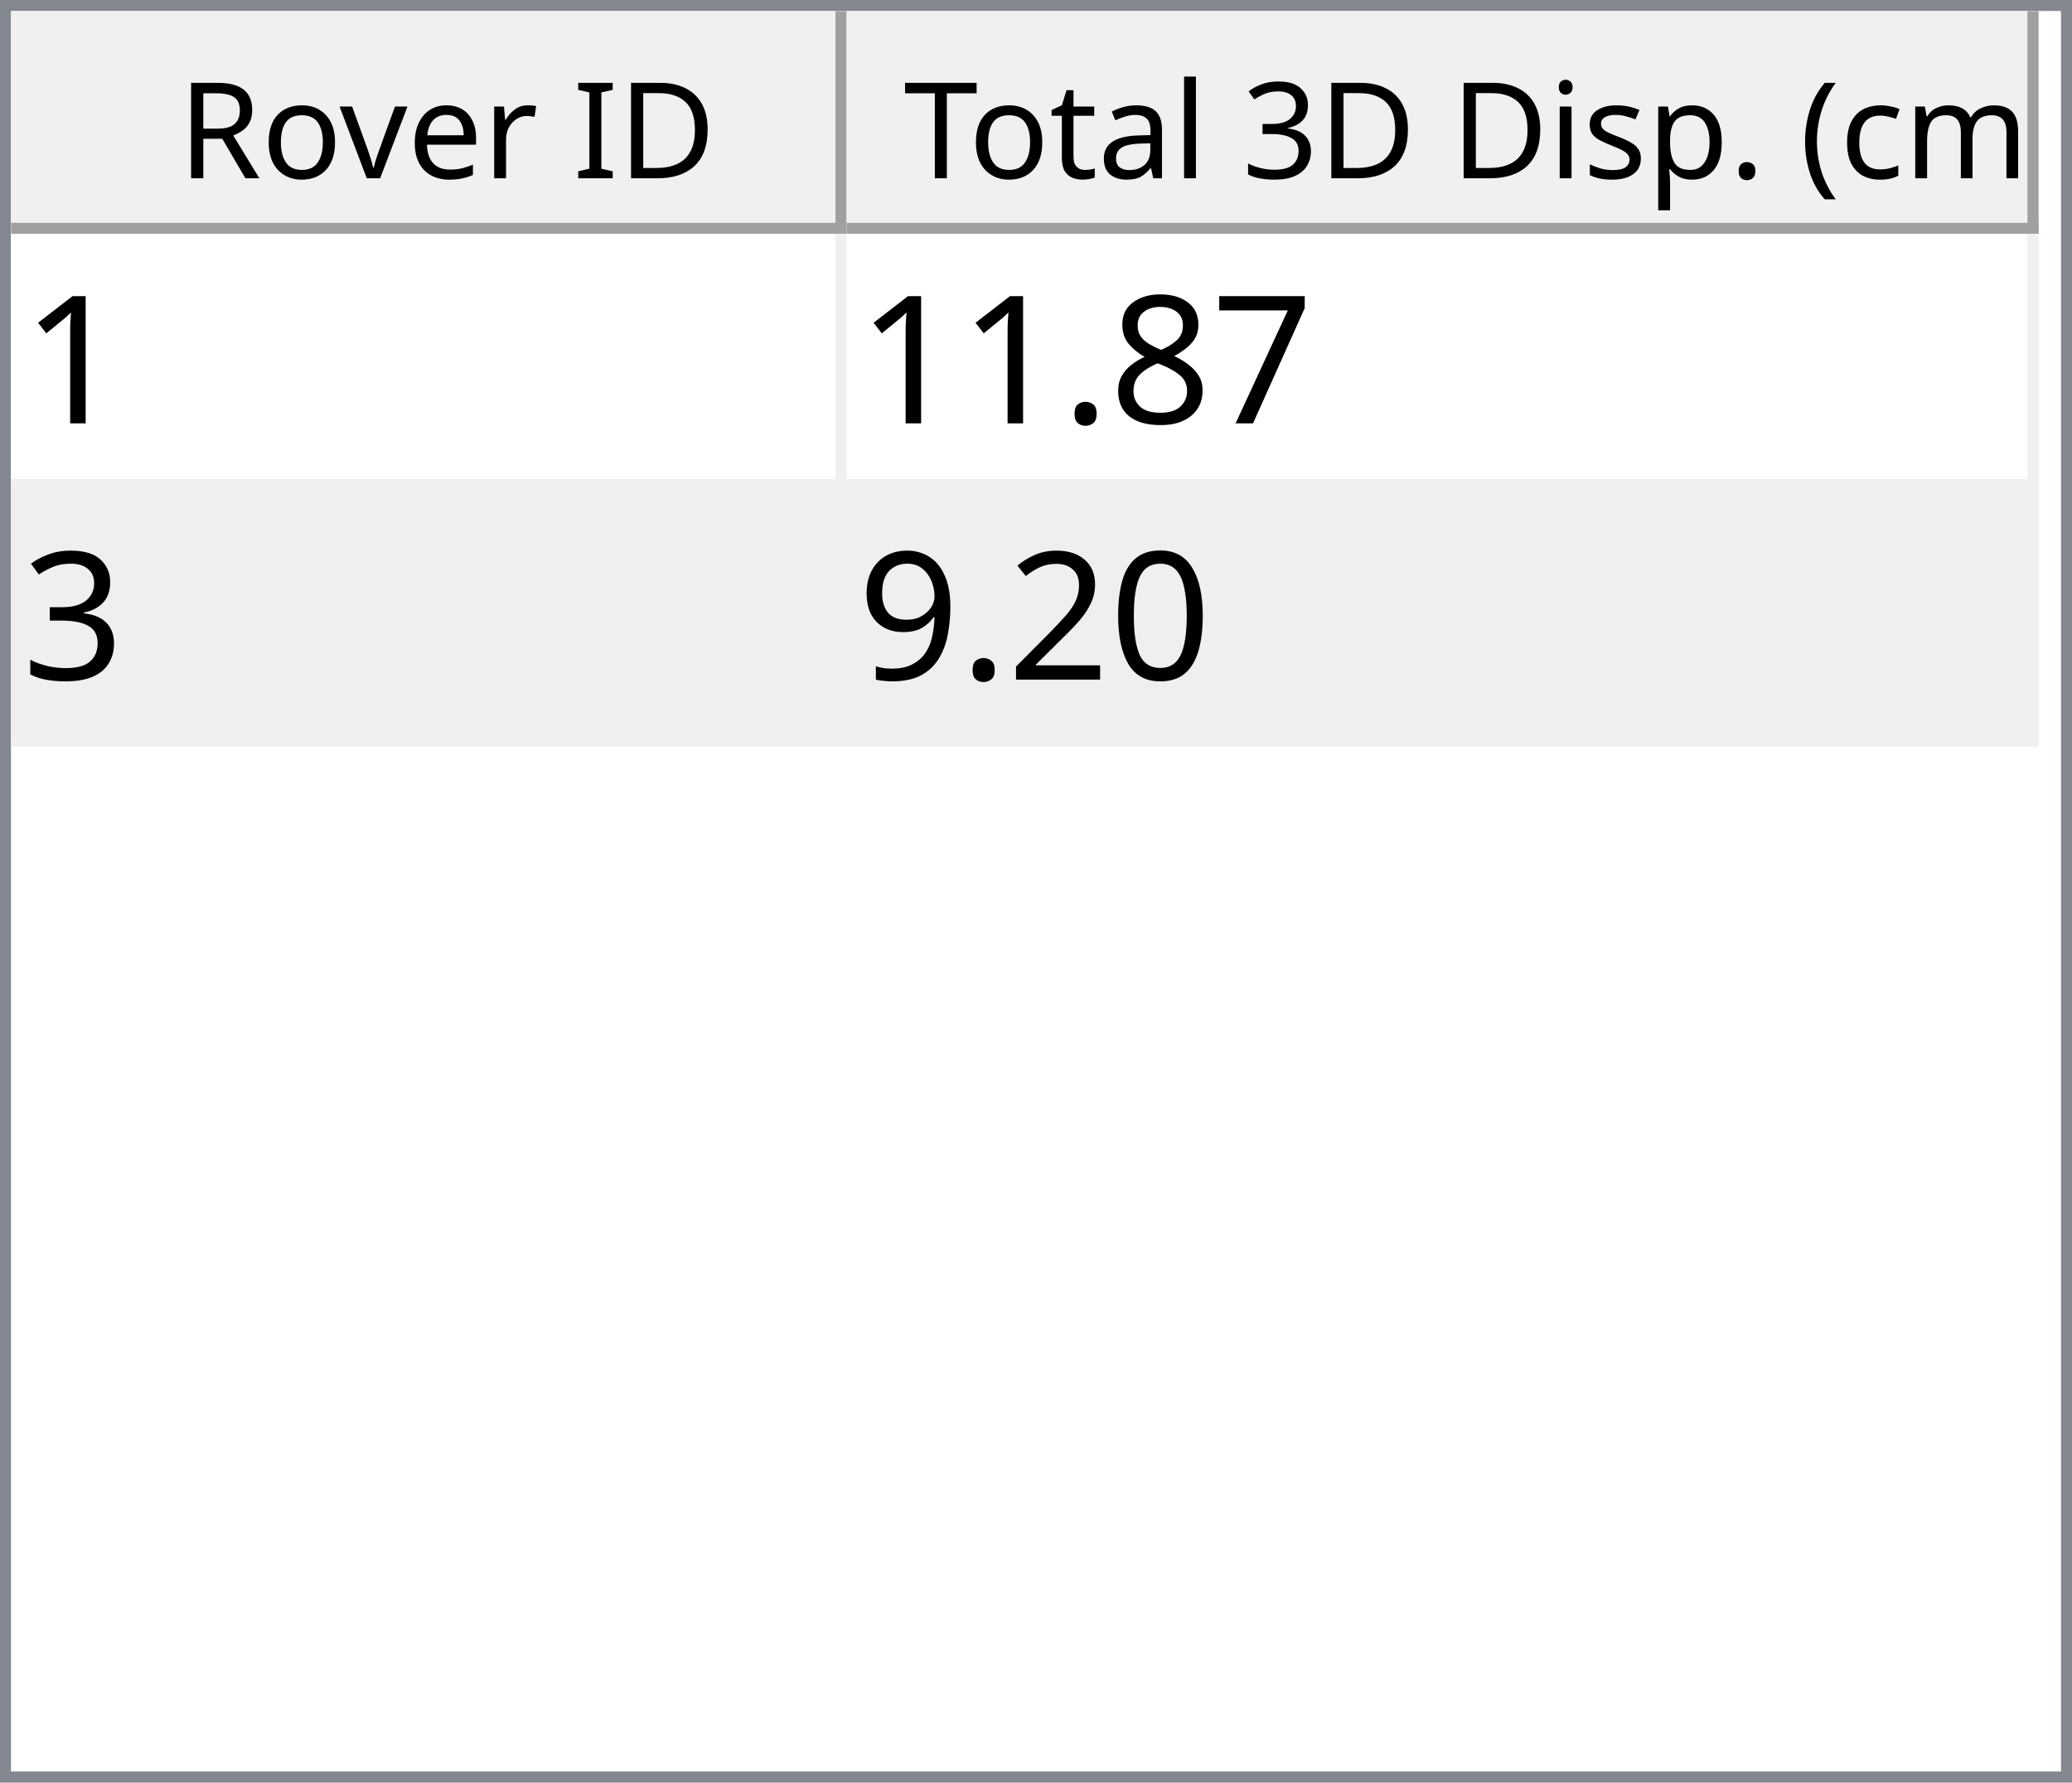
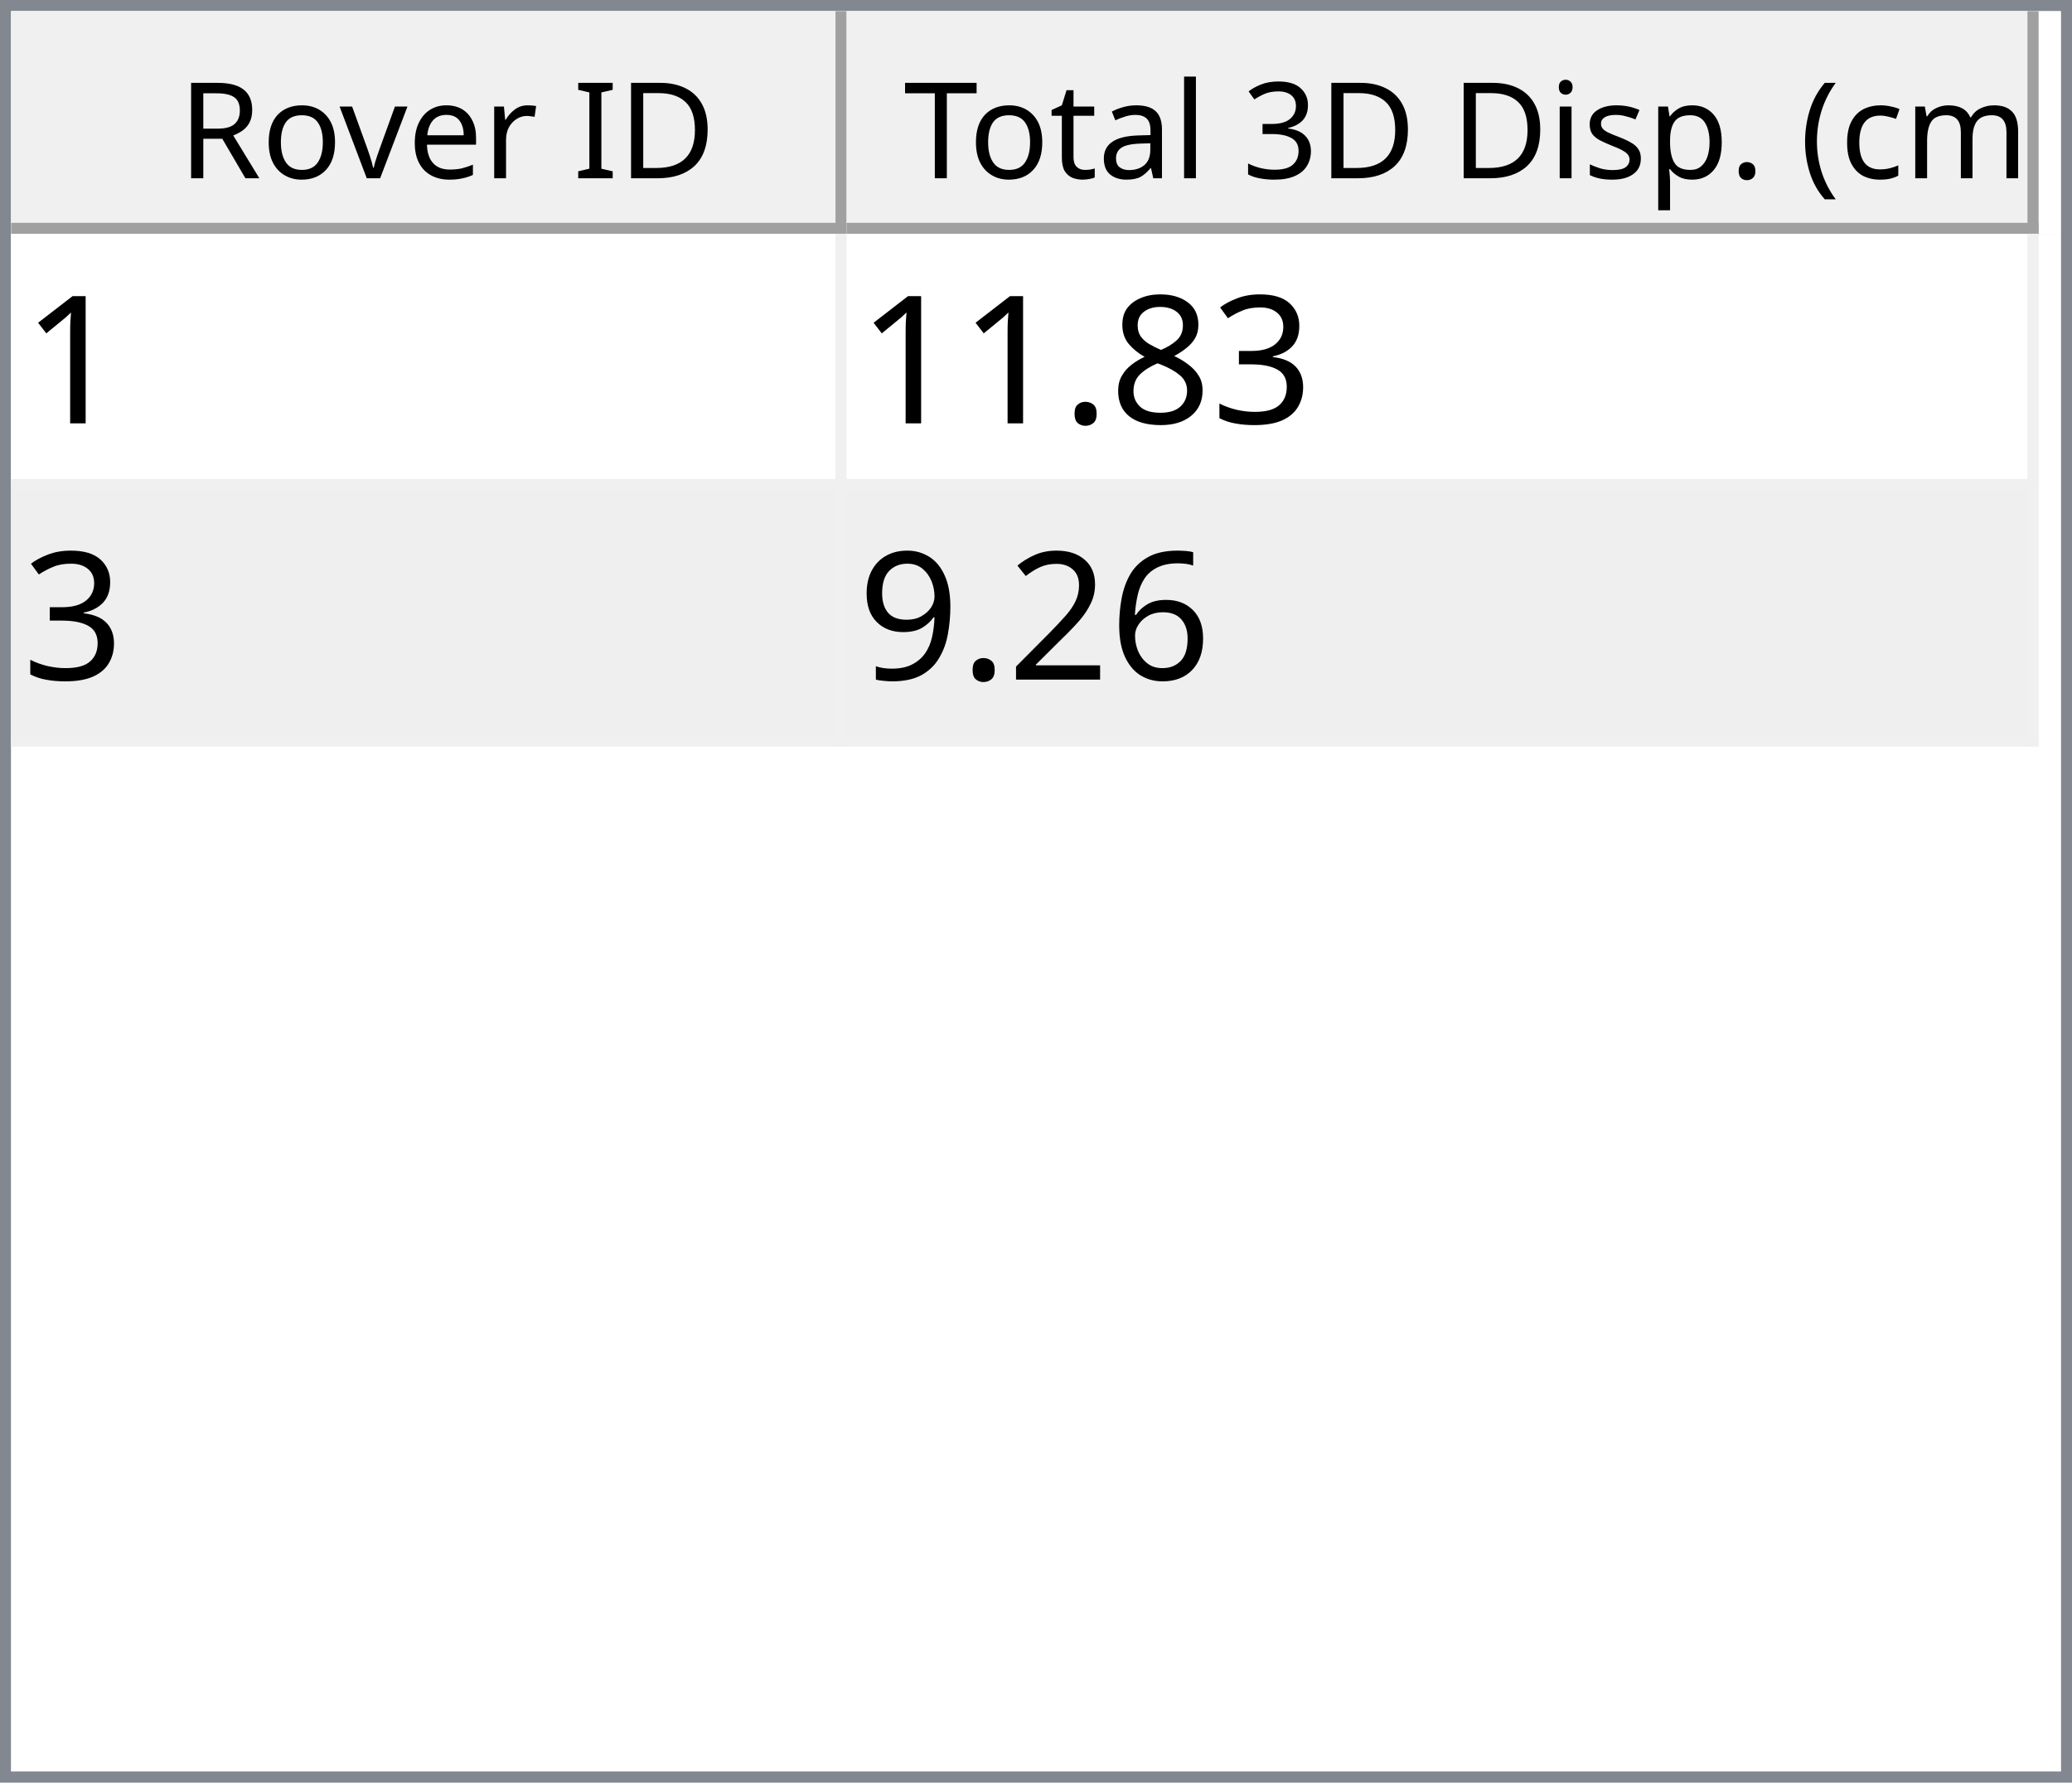
<svg xmlns="http://www.w3.org/2000/svg" style="fill-opacity:1; color-rendering:auto; color-interpolation:auto; text-rendering:auto; stroke:black; stroke-linecap:square; stroke-miterlimit:10; shape-rendering:auto; stroke-opacity:1; fill:black; stroke-dasharray:none; font-weight:normal; stroke-width:1; font-family:'Dialog'; font-style:normal; stroke-linejoin:miter; font-size:12px; stroke-dashoffset:0; image-rendering:auto;" width="186" height="160">
  <defs id="genericDefs" />
  <g>
    <defs id="defs1">
      <clipPath clipPathUnits="userSpaceOnUse" id="clipPath1">
        <path d="M0 0 L186 0 L186 160 L0 160 L0 0 Z" />
      </clipPath>
      <clipPath clipPathUnits="userSpaceOnUse" id="clipPath2">
        <path d="M0 0 L0 160 L186 160 L186 0 Z" />
      </clipPath>
      <clipPath clipPathUnits="userSpaceOnUse" id="clipPath3">
        <path d="M0 0 L0 20 L184 20 L184 0 Z" />
      </clipPath>
      <clipPath clipPathUnits="userSpaceOnUse" id="clipPath4">
        <path d="M0 0 L0 20 L75 20 L75 0 Z" />
      </clipPath>
      <clipPath clipPathUnits="userSpaceOnUse" id="clipPath5">
        <path d="M1 1 L1 19 L74 19 L74 1 Z" />
      </clipPath>
      <clipPath clipPathUnits="userSpaceOnUse" id="clipPath6">
        <path d="M0 0 L0 18 L73 18 L73 0 Z" />
      </clipPath>
      <clipPath clipPathUnits="userSpaceOnUse" id="clipPath7">
        <path d="M-0.5 -0.5 L-0.5 19.5 L74.5 19.5 L74.5 -0.5 Z" />
      </clipPath>
      <clipPath clipPathUnits="userSpaceOnUse" id="clipPath8">
        <path d="M0 0 L0 20 L107 20 L107 0 Z" />
      </clipPath>
      <clipPath clipPathUnits="userSpaceOnUse" id="clipPath9">
        <path d="M1 1 L1 19 L106 19 L106 1 Z" />
      </clipPath>
      <clipPath clipPathUnits="userSpaceOnUse" id="clipPath10">
        <path d="M0 0 L0 18 L105 18 L105 0 Z" />
      </clipPath>
      <clipPath clipPathUnits="userSpaceOnUse" id="clipPath11">
        <path d="M-0.5 -0.5 L-0.5 19.5 L106.5 19.5 L106.5 -0.5 Z" />
      </clipPath>
      <clipPath clipPathUnits="userSpaceOnUse" id="clipPath12">
        <path d="M0 0 L0 138 L184 138 L184 0 Z" />
      </clipPath>
      <clipPath clipPathUnits="userSpaceOnUse" id="clipPath13">
        <path d="M0 0 L0 46 L182 46 L182 0 Z" />
      </clipPath>
      <clipPath clipPathUnits="userSpaceOnUse" id="clipPath14">
        <path d="M-0.5 -0.5 L-0.5 45.5 L181.5 45.5 L181.5 -0.5 Z" />
      </clipPath>
      <clipPath clipPathUnits="userSpaceOnUse" id="clipPath15">
        <path d="M0 0 L0 22 L74 22 L74 0 Z" />
      </clipPath>
      <clipPath clipPathUnits="userSpaceOnUse" id="clipPath16">
        <path d="M0 0 L0 22 L106 22 L106 0 Z" />
      </clipPath>
      <font horiz-adv-x="64.551" id="font1">
        <font-face ascent="107.91" descent="25.098" units-per-em="100" style="font-style:normal; font-family:Segoe UI; font-weight:normal;" />
        <missing-glyph horiz-adv-x="64.551" d="M8.109 0 L8.109 68.266 L56.453 68.266 L56.453 0 L8.109 0 ZM15.328 7.234 L49.219 7.234 L49.219 61.031 L15.328 61.031 L15.328 7.234 Z" />
        <glyph unicode="D" horiz-adv-x="70.117" d="M9.188 0 L9.188 70.016 L28.516 70.016 Q65.531 70.016 65.531 35.891 Q65.531 19.672 55.25 9.836 Q44.969 0 27.734 0 L9.188 0 ZM17.391 62.594 L17.391 7.422 L27.828 7.422 Q41.609 7.422 49.273 14.797 Q56.938 22.172 56.938 35.688 Q56.938 62.594 28.328 62.594 L17.391 62.594 Z" />
        <glyph unicode="I" horiz-adv-x="26.611" d="M17.391 0 L9.188 0 L9.188 70.016 L17.391 70.016 L17.391 0 Z" />
        <glyph unicode=" " horiz-adv-x="27.393" d="" />
        <glyph unicode="r" horiz-adv-x="34.766" d="M34.188 41.891 Q32.078 43.5 28.125 43.5 Q23 43.5 19.555 38.672 Q16.109 33.844 16.109 25.484 L16.109 0 L8.109 0 L8.109 50 L16.109 50 L16.109 39.703 L16.312 39.703 Q18.016 44.969 21.531 47.922 Q25.047 50.875 29.391 50.875 Q32.516 50.875 34.188 50.203 L34.188 41.891 Z" />
        <glyph unicode="e" horiz-adv-x="52.295" d="M48.297 23 L12.984 23 Q13.188 14.656 17.484 10.109 Q21.781 5.562 29.297 5.562 Q37.75 5.562 44.828 11.141 L44.828 3.609 Q38.234 -1.172 27.391 -1.172 Q16.797 -1.172 10.742 5.641 Q4.688 12.453 4.688 24.812 Q4.688 36.469 11.305 43.82 Q17.922 51.172 27.734 51.172 Q37.547 51.172 42.922 44.828 Q48.297 38.484 48.297 27.203 L48.297 23 ZM40.094 29.781 Q40.047 36.719 36.75 40.578 Q33.453 44.438 27.594 44.438 Q21.922 44.438 17.969 40.383 Q14.016 36.328 13.094 29.781 L40.094 29.781 Z" />
        <glyph unicode="v" horiz-adv-x="47.9" d="M47.406 50 L27.484 0 L19.625 0 L0.688 50 L9.469 50 L22.172 13.672 Q23.578 9.672 23.922 6.688 L24.125 6.688 Q24.609 10.453 25.688 13.484 L38.969 50 L47.406 50 Z" />
        <glyph unicode="o" horiz-adv-x="58.594" d="M29 -1.172 Q17.922 -1.172 11.305 5.836 Q4.688 12.844 4.688 24.422 Q4.688 37.016 11.57 44.094 Q18.453 51.172 30.172 51.172 Q41.359 51.172 47.633 44.289 Q53.906 37.406 53.906 25.203 Q53.906 13.234 47.141 6.031 Q40.375 -1.172 29 -1.172 ZM29.594 44.438 Q21.875 44.438 17.383 39.188 Q12.891 33.938 12.891 24.703 Q12.891 15.828 17.43 10.695 Q21.969 5.562 29.594 5.562 Q37.359 5.562 41.531 10.594 Q45.703 15.625 45.703 24.906 Q45.703 34.281 41.531 39.359 Q37.359 44.438 29.594 44.438 Z" />
        <glyph unicode="R" horiz-adv-x="59.814" d="M59.375 0 L49.609 0 L37.891 19.625 Q36.281 22.359 34.766 24.289 Q33.25 26.219 31.664 27.438 Q30.078 28.656 28.25 29.219 Q26.422 29.781 24.125 29.781 L17.391 29.781 L17.391 0 L9.188 0 L9.188 70.016 L30.078 70.016 Q34.672 70.016 38.555 68.867 Q42.438 67.719 45.289 65.375 Q48.141 63.031 49.758 59.547 Q51.375 56.062 51.375 51.375 Q51.375 47.703 50.273 44.656 Q49.172 41.609 47.148 39.211 Q45.125 36.812 42.266 35.133 Q39.406 33.453 35.844 32.516 L35.844 32.328 Q37.594 31.547 38.891 30.547 Q40.188 29.547 41.359 28.18 Q42.531 26.812 43.68 25.078 Q44.828 23.344 46.234 21.047 L59.375 0 ZM17.391 62.594 L17.391 37.203 L28.516 37.203 Q31.594 37.203 34.203 38.133 Q36.812 39.062 38.719 40.797 Q40.625 42.531 41.703 45.047 Q42.781 47.562 42.781 50.688 Q42.781 56.297 39.141 59.445 Q35.5 62.594 28.609 62.594 L17.391 62.594 Z" />
        <glyph unicode=")" horiz-adv-x="30.176" d="M8.297 -15.922 L1.172 -15.922 Q16.406 2.344 16.406 26.812 Q16.406 51.469 1.078 70.016 L8.297 70.016 Q23.531 52.156 23.531 26.703 Q23.531 1.375 8.297 -15.922 Z" />
        <glyph unicode="m" horiz-adv-x="86.133" d="M79.109 0 L71.094 0 L71.094 28.719 Q71.094 37.016 68.531 40.727 Q65.969 44.438 59.906 44.438 Q54.781 44.438 51.195 39.75 Q47.609 35.062 47.609 28.516 L47.609 0 L39.594 0 L39.594 29.688 Q39.594 44.438 28.219 44.438 Q22.953 44.438 19.531 40.016 Q16.109 35.594 16.109 28.516 L16.109 0 L8.109 0 L8.109 50 L16.109 50 L16.109 42.094 L16.312 42.094 Q21.625 51.172 31.844 51.172 Q36.969 51.172 40.773 48.312 Q44.578 45.453 46 40.828 Q51.562 51.172 62.594 51.172 Q79.109 51.172 79.109 30.812 L79.109 0 Z" />
        <glyph unicode="c" horiz-adv-x="46.191" d="M42.188 2.297 Q36.422 -1.172 28.516 -1.172 Q17.828 -1.172 11.258 5.789 Q4.688 12.75 4.688 23.828 Q4.688 36.188 11.766 43.68 Q18.844 51.172 30.672 51.172 Q37.25 51.172 42.281 48.734 L42.281 40.531 Q36.719 44.438 30.375 44.438 Q22.703 44.438 17.797 38.945 Q12.891 33.453 12.891 24.516 Q12.891 15.719 17.508 10.641 Q22.125 5.562 29.891 5.562 Q36.422 5.562 42.188 9.906 L42.188 2.297 Z" />
        <glyph unicode="(" horiz-adv-x="30.176" d="M29.109 -15.922 L21.969 -15.922 Q6.844 1.375 6.844 26.703 Q6.844 52.156 21.969 70.016 L29.203 70.016 Q13.875 51.469 13.875 26.812 Q13.875 2.344 29.109 -15.922 Z" />
        <glyph unicode="." horiz-adv-x="21.68" d="M10.891 -1.078 Q8.641 -1.078 7.055 0.539 Q5.469 2.156 5.469 4.391 Q5.469 6.641 7.055 8.273 Q8.641 9.906 10.891 9.906 Q13.188 9.906 14.797 8.273 Q16.406 6.641 16.406 4.391 Q16.406 2.156 14.797 0.539 Q13.188 -1.078 10.891 -1.078 Z" />
        <glyph unicode="p" horiz-adv-x="58.789" d="M16.312 7.234 L16.109 7.234 L16.109 -23 L8.109 -23 L8.109 50 L16.109 50 L16.109 41.219 L16.312 41.219 Q22.219 51.172 33.594 51.172 Q43.266 51.172 48.688 44.461 Q54.109 37.75 54.109 26.469 Q54.109 13.922 48 6.375 Q41.891 -1.172 31.297 -1.172 Q21.578 -1.172 16.312 7.234 ZM16.109 27.391 L16.109 20.406 Q16.109 14.203 20.141 9.883 Q24.172 5.562 30.375 5.562 Q37.641 5.562 41.773 11.133 Q45.906 16.703 45.906 26.609 Q45.906 34.969 42.047 39.703 Q38.188 44.438 31.594 44.438 Q24.609 44.438 20.359 39.578 Q16.109 34.719 16.109 27.391 Z" />
        <glyph unicode="s" horiz-adv-x="42.432" d="M5.078 1.812 L5.078 10.406 Q11.625 5.562 19.484 5.562 Q30.031 5.562 30.031 12.594 Q30.031 14.594 29.125 15.992 Q28.219 17.391 26.68 18.461 Q25.141 19.531 23.07 20.383 Q21 21.234 18.609 22.172 Q15.281 23.484 12.766 24.828 Q10.25 26.172 8.57 27.859 Q6.891 29.547 6.031 31.695 Q5.172 33.844 5.172 36.719 Q5.172 40.234 6.789 42.945 Q8.406 45.656 11.086 47.484 Q13.766 49.312 17.211 50.242 Q20.656 51.172 24.312 51.172 Q30.812 51.172 35.938 48.922 L35.938 40.828 Q30.422 44.438 23.25 44.438 Q21 44.438 19.195 43.922 Q17.391 43.406 16.094 42.477 Q14.797 41.547 14.086 40.258 Q13.375 38.969 13.375 37.406 Q13.375 35.453 14.086 34.133 Q14.797 32.812 16.164 31.789 Q17.531 30.766 19.484 29.938 Q21.438 29.109 23.922 28.125 Q27.25 26.859 29.883 25.516 Q32.516 24.172 34.375 22.484 Q36.234 20.797 37.234 18.602 Q38.234 16.406 38.234 13.375 Q38.234 9.672 36.602 6.938 Q34.969 4.203 32.234 2.398 Q29.5 0.594 25.93 -0.289 Q22.359 -1.172 18.453 -1.172 Q10.75 -1.172 5.078 1.812 Z" />
        <glyph unicode="i" horiz-adv-x="24.219" d="M12.203 62.703 Q10.062 62.703 8.547 64.164 Q7.031 65.625 7.031 67.875 Q7.031 70.125 8.547 71.609 Q10.062 73.094 12.203 73.094 Q14.406 73.094 15.945 71.609 Q17.484 70.125 17.484 67.875 Q17.484 65.719 15.945 64.211 Q14.406 62.703 12.203 62.703 ZM16.109 0 L8.109 0 L8.109 50 L16.109 50 L16.109 0 Z" />
        <glyph unicode="3" horiz-adv-x="53.906" d="M46.531 19.828 Q46.531 15.094 44.75 11.211 Q42.969 7.328 39.719 4.57 Q36.469 1.812 31.93 0.297 Q27.391 -1.219 21.922 -1.219 Q11.922 -1.219 6 2.594 L6 11.188 Q13.094 5.609 22.219 5.609 Q25.875 5.609 28.828 6.539 Q31.781 7.469 33.906 9.227 Q36.031 10.984 37.18 13.477 Q38.328 15.969 38.328 19.094 Q38.328 32.812 18.797 32.812 L12.984 32.812 L12.984 39.594 L18.5 39.594 Q35.797 39.594 35.797 52.484 Q35.797 64.406 22.609 64.406 Q15.188 64.406 8.688 59.422 L8.688 67.188 Q15.375 71.188 24.609 71.188 Q29 71.188 32.57 69.969 Q36.141 68.75 38.68 66.555 Q41.219 64.359 42.609 61.281 Q44 58.203 44 54.5 Q44 40.672 30.031 36.719 L30.031 36.531 Q33.594 36.141 36.625 34.797 Q39.656 33.453 41.852 31.305 Q44.047 29.156 45.289 26.25 Q46.531 23.344 46.531 19.828 Z" />
        <glyph unicode="l" horiz-adv-x="24.219" d="M16.109 0 L8.109 0 L8.109 74.031 L16.109 74.031 L16.109 0 Z" />
        <glyph unicode="a" horiz-adv-x="50.879" d="M43.891 0 L35.891 0 L35.891 7.812 L35.688 7.812 Q30.469 -1.172 20.312 -1.172 Q12.844 -1.172 8.617 2.781 Q4.391 6.734 4.391 13.281 Q4.391 27.297 20.906 29.594 L35.891 31.688 Q35.891 44.438 25.594 44.438 Q16.547 44.438 9.281 38.281 L9.281 46.484 Q16.656 51.172 26.266 51.172 Q43.891 51.172 43.891 32.516 L43.891 0 ZM35.891 25.297 L23.828 23.641 Q18.266 22.859 15.43 20.875 Q12.594 18.891 12.594 13.875 Q12.594 10.203 15.211 7.883 Q17.828 5.562 22.172 5.562 Q28.125 5.562 32.008 9.742 Q35.891 13.922 35.891 20.312 L35.891 25.297 Z" />
        <glyph unicode="t" horiz-adv-x="33.887" d="M31.297 0.484 Q28.469 -1.078 23.828 -1.078 Q10.688 -1.078 10.688 13.578 L10.688 43.172 L2.094 43.172 L2.094 50 L10.688 50 L10.688 62.203 L18.703 64.797 L18.703 50 L31.297 50 L31.297 43.172 L18.703 43.172 L18.703 14.984 Q18.703 9.969 20.414 7.82 Q22.125 5.672 26.078 5.672 Q29.109 5.672 31.297 7.328 L31.297 0.484 Z" />
        <glyph unicode="T" horiz-adv-x="52.393" d="M50.594 62.594 L30.375 62.594 L30.375 0 L22.172 0 L22.172 62.594 L2 62.594 L2 70.016 L50.594 70.016 L50.594 62.594 Z" />
      </font>
      <font horiz-adv-x="75.0" id="font2">
        <font-face ascent="100.537" descent="21.973" units-per-em="100" style="font-style:normal; font-family:sans-serif; font-weight:normal;" />
        <missing-glyph horiz-adv-x="75.0" d="M12.5 0 L12.5 62.5 L62.5 62.5 L62.5 0 L12.5 0 ZM14.062 1.562 L60.938 1.562 L60.938 60.938 L14.062 60.938 L14.062 1.562 Z" />
        <glyph unicode="1" horiz-adv-x="55.615" d="M37.25 0 L28.469 0 L28.469 56 Q25.297 52.984 20.141 49.953 Q14.984 46.922 10.891 45.406 L10.891 53.906 Q18.266 57.375 23.781 62.305 Q29.297 67.234 31.594 71.875 L37.25 71.875 L37.25 0 Z" />
-         <glyph unicode="7" horiz-adv-x="55.615" d="M4.734 62.203 L4.734 70.656 L51.078 70.656 L51.078 63.812 Q44.234 56.547 37.523 44.484 Q30.812 32.422 27.156 19.672 Q24.516 10.688 23.781 0 L14.75 0 Q14.891 8.453 18.062 20.414 Q21.234 32.375 27.172 43.484 Q33.109 54.594 39.797 62.203 L4.734 62.203 Z" />
+         <glyph unicode="3" horiz-adv-x="55.615" d="M4.203 18.891 L12.984 20.062 Q14.5 12.594 18.141 9.297 Q21.781 6 27 6 Q33.203 6 37.477 10.297 Q41.75 14.594 41.75 20.953 Q41.75 27 37.797 30.93 Q33.844 34.859 27.734 34.859 Q25.25 34.859 21.531 33.891 L22.516 41.609 Q23.391 41.5 23.922 41.5 Q29.547 41.5 34.039 44.43 Q38.531 47.359 38.531 53.469 Q38.531 58.297 35.258 61.477 Q31.984 64.656 26.812 64.656 Q21.688 64.656 18.266 61.43 Q14.844 58.203 13.875 51.766 L5.078 53.328 Q6.688 62.156 12.398 67.016 Q18.109 71.875 26.609 71.875 Q32.469 71.875 37.398 69.359 Q42.328 66.844 44.945 62.5 Q47.562 58.156 47.562 53.266 Q47.562 48.641 45.07 44.828 Q42.578 41.016 37.703 38.766 Q44.047 37.312 47.562 32.695 Q51.078 28.078 51.078 21.141 Q51.078 11.766 44.242 5.25 Q37.406 -1.266 26.953 -1.266 Q17.531 -1.266 11.305 4.352 Q5.078 9.969 4.203 18.891 Z" />
        <glyph unicode="8" horiz-adv-x="55.615" d="M17.672 38.812 Q12.203 40.828 9.57 44.539 Q6.938 48.25 6.938 53.422 Q6.938 61.234 12.555 66.555 Q18.172 71.875 27.484 71.875 Q36.859 71.875 42.578 66.43 Q48.297 60.984 48.297 53.172 Q48.297 48.188 45.68 44.508 Q43.062 40.828 37.75 38.812 Q44.344 36.672 47.781 31.883 Q51.219 27.094 51.219 20.453 Q51.219 11.281 44.727 5.031 Q38.234 -1.219 27.641 -1.219 Q17.047 -1.219 10.547 5.055 Q4.047 11.328 4.047 20.703 Q4.047 27.688 7.594 32.398 Q11.141 37.109 17.672 38.812 ZM15.922 53.719 Q15.922 48.641 19.195 45.414 Q22.469 42.188 27.688 42.188 Q32.766 42.188 36.016 45.383 Q39.266 48.578 39.266 53.219 Q39.266 58.062 35.914 61.359 Q32.562 64.656 27.594 64.656 Q22.562 64.656 19.242 61.43 Q15.922 58.203 15.922 53.719 ZM13.094 20.656 Q13.094 16.891 14.875 13.375 Q16.656 9.859 20.172 7.93 Q23.688 6 27.734 6 Q34.031 6 38.133 10.055 Q42.234 14.109 42.234 20.359 Q42.234 26.703 38.016 30.859 Q33.797 35.016 27.438 35.016 Q21.234 35.016 17.164 30.914 Q13.094 26.812 13.094 20.656 Z" />
        <glyph unicode="." horiz-adv-x="27.783" d="M9.078 0 L9.078 10.016 L19.094 10.016 L19.094 0 L9.078 0 Z" />
-         <glyph unicode="3" horiz-adv-x="55.615" d="M4.203 18.891 L12.984 20.062 Q14.5 12.594 18.141 9.297 Q21.781 6 27 6 Q33.203 6 37.477 10.297 Q41.75 14.594 41.75 20.953 Q41.75 27 37.797 30.93 Q33.844 34.859 27.734 34.859 Q25.25 34.859 21.531 33.891 L22.516 41.609 Q23.391 41.5 23.922 41.5 Q29.547 41.5 34.039 44.43 Q38.531 47.359 38.531 53.469 Q38.531 58.297 35.258 61.477 Q31.984 64.656 26.812 64.656 Q21.688 64.656 18.266 61.43 Q14.844 58.203 13.875 51.766 L5.078 53.328 Q6.688 62.156 12.398 67.016 Q18.109 71.875 26.609 71.875 Q32.469 71.875 37.398 69.359 Q42.328 66.844 44.945 62.5 Q47.562 58.156 47.562 53.266 Q47.562 48.641 45.07 44.828 Q42.578 41.016 37.703 38.766 Q44.047 37.312 47.562 32.695 Q51.078 28.078 51.078 21.141 Q51.078 11.766 44.242 5.25 Q37.406 -1.266 26.953 -1.266 Q17.531 -1.266 11.305 4.352 Q5.078 9.969 4.203 18.891 Z" />
-         <glyph unicode="0" horiz-adv-x="55.615" d="M4.156 35.297 Q4.156 48 6.766 55.742 Q9.375 63.484 14.523 67.68 Q19.672 71.875 27.484 71.875 Q33.25 71.875 37.594 69.555 Q41.938 67.234 44.773 62.867 Q47.609 58.5 49.219 52.227 Q50.828 45.953 50.828 35.297 Q50.828 22.703 48.242 14.969 Q45.656 7.234 40.508 3.008 Q35.359 -1.219 27.484 -1.219 Q17.141 -1.219 11.234 6.203 Q4.156 15.141 4.156 35.297 ZM13.188 35.297 Q13.188 17.672 17.312 11.836 Q21.438 6 27.484 6 Q33.547 6 37.672 11.859 Q41.797 17.719 41.797 35.297 Q41.797 52.984 37.672 58.789 Q33.547 64.594 27.391 64.594 Q21.344 64.594 17.719 59.469 Q13.188 52.938 13.188 35.297 Z" />
+         <glyph unicode="6" horiz-adv-x="55.615" d="M49.75 54.047 L41.016 53.375 Q39.844 58.547 37.703 60.891 Q34.125 64.656 28.906 64.656 Q24.703 64.656 21.531 62.312 Q17.391 59.281 14.992 53.469 Q12.594 47.656 12.5 36.922 Q15.672 41.75 20.266 44.094 Q24.859 46.438 29.891 46.438 Q38.672 46.438 44.852 39.969 Q51.031 33.5 51.031 23.25 Q51.031 16.5 48.125 10.719 Q45.219 4.938 40.141 1.859 Q35.062 -1.219 28.609 -1.219 Q17.625 -1.219 10.695 6.859 Q3.766 14.938 3.766 33.5 Q3.766 54.25 11.422 63.672 Q18.109 71.875 29.438 71.875 Q37.891 71.875 43.289 67.141 Q48.688 62.406 49.75 54.047 ZM13.875 23.188 Q13.875 18.656 15.797 14.508 Q17.719 10.359 21.188 8.18 Q24.656 6 28.469 6 Q34.031 6 38.039 10.492 Q42.047 14.984 42.047 22.703 Q42.047 30.125 38.086 34.398 Q34.125 38.672 28.125 38.672 Q22.172 38.672 18.023 34.398 Q13.875 30.125 13.875 23.188 Z" />
        <glyph unicode="2" horiz-adv-x="55.615" d="M50.344 8.453 L50.344 0 L3.031 0 Q2.938 3.172 4.047 6.109 Q5.859 10.938 9.836 15.625 Q13.812 20.312 21.344 26.469 Q33.016 36.031 37.117 41.625 Q41.219 47.219 41.219 52.203 Q41.219 57.422 37.477 61.008 Q33.734 64.594 27.734 64.594 Q21.391 64.594 17.578 60.789 Q13.766 56.984 13.719 50.25 L4.688 51.172 Q5.609 61.281 11.664 66.578 Q17.719 71.875 27.938 71.875 Q38.234 71.875 44.242 66.164 Q50.25 60.453 50.25 52 Q50.25 47.703 48.492 43.555 Q46.734 39.406 42.656 34.812 Q38.578 30.219 29.109 22.219 Q21.188 15.578 18.945 13.211 Q16.703 10.844 15.234 8.453 L50.344 8.453 Z" />
        <glyph unicode="9" horiz-adv-x="55.615" d="M5.469 16.547 L13.922 17.328 Q14.984 11.375 18.016 8.688 Q21.047 6 25.781 6 Q29.828 6 32.883 7.859 Q35.938 9.719 37.891 12.82 Q39.844 15.922 41.164 21.195 Q42.484 26.469 42.484 31.938 Q42.484 32.516 42.438 33.688 Q39.797 29.5 35.234 26.883 Q30.672 24.266 25.344 24.266 Q16.453 24.266 10.305 30.711 Q4.156 37.156 4.156 47.703 Q4.156 58.594 10.578 65.234 Q17 71.875 26.656 71.875 Q33.641 71.875 39.43 68.117 Q45.219 64.359 48.219 57.398 Q51.219 50.438 51.219 37.25 Q51.219 23.531 48.242 15.406 Q45.266 7.281 39.383 3.031 Q33.5 -1.219 25.594 -1.219 Q17.188 -1.219 11.867 3.445 Q6.547 8.109 5.469 16.547 ZM41.453 48.141 Q41.453 55.719 37.43 60.156 Q33.406 64.594 27.734 64.594 Q21.875 64.594 17.531 59.812 Q13.188 55.031 13.188 47.406 Q13.188 40.578 17.312 36.305 Q21.438 32.031 27.484 32.031 Q33.594 32.031 37.523 36.305 Q41.453 40.578 41.453 48.141 Z" />
      </font>
    </defs>
    <g style="fill:white; stroke:white;">
      <rect x="0" y="0" width="186" style="clip-path:url(#clipPath1); stroke:none;" height="160" />
    </g>
    <g style="fill:white; text-rendering:optimizeSpeed; color-rendering:optimizeSpeed; image-rendering:optimizeSpeed; shape-rendering:crispEdges; stroke:white; color-interpolation:sRGB;">
      <rect x="0" width="186" height="160" y="0" style="stroke:none;" />
      <path style="stroke:none;" d="M0 160 L186 160 L186 0 L0 0 Z" />
    </g>
    <g style="fill:rgb(240,240,240); font-family:'Segoe UI'; stroke:rgb(240,240,240);">
      <rect x="0" y="0" width="186" style="clip-path:url(#clipPath2); stroke:none;" height="160" />
    </g>
    <g style="fill:rgb(130,135,144); font-family:'Segoe UI'; stroke:rgb(130,135,144);">
      <path d="M0 0 L186 0 L186 160 L0 160 L0 0 ZM1 1 L185 1 L185 159 L1 159 L1 1 Z" style="fill-rule:evenodd; clip-path:url(#clipPath2); stroke:none;" />
    </g>
    <g style="fill:white; font-family:'Segoe UI'; stroke:white;" transform="translate(1,1)">
      <rect x="0" y="0" width="184" style="clip-path:url(#clipPath3); stroke:none;" height="20" />
    </g>
    <g style="fill:rgb(240,240,240); font-family:'Segoe UI'; stroke:rgb(240,240,240);" transform="translate(1,1)">
      <rect x="0" y="0" width="75" style="clip-path:url(#clipPath4); stroke:none;" height="20" />
    </g>
    <g style="font-family:'Segoe UI';" transform="translate(2,2)">
      <text x="14" xml:space="preserve" y="14" style="clip-path:url(#clipPath6); stroke:none;">Rover ID</text>
    </g>
    <g style="fill:rgb(160,160,160); font-family:'Segoe UI'; stroke:rgb(160,160,160); stroke-linejoin:bevel;" transform="translate(1.5,1.5)">
      <line x1="74" x2="74" y1="0" style="fill:none; clip-path:url(#clipPath7);" y2="19" />
    </g>
    <g style="fill:rgb(160,160,160); font-family:'Segoe UI'; stroke:rgb(160,160,160); stroke-linejoin:bevel;" transform="matrix(1,0,0,1,1,1) translate(0.5,0.5)">
      <line x1="0" x2="74" y1="19" style="fill:none; clip-path:url(#clipPath7);" y2="19" />
    </g>
    <g style="fill:rgb(240,240,240); font-family:'Segoe UI'; stroke:rgb(240,240,240);" transform="translate(76,1)">
      <rect x="0" y="0" width="107" style="clip-path:url(#clipPath8); stroke:none;" height="20" />
    </g>
    <g style="font-family:'Segoe UI';" transform="translate(77,2)">
      <text x="1" xml:space="preserve" y="14" style="clip-path:url(#clipPath10); stroke:none;"> Total 3D Disp. (cm)</text>
    </g>
    <g style="fill:rgb(160,160,160); font-family:'Segoe UI'; stroke:rgb(160,160,160); stroke-linejoin:bevel;" transform="translate(76.5,1.5)">
      <line x1="106" x2="106" y1="0" style="fill:none; clip-path:url(#clipPath11);" y2="19" />
    </g>
    <g style="fill:rgb(160,160,160); font-family:'Segoe UI'; stroke:rgb(160,160,160); stroke-linejoin:bevel;" transform="matrix(1,0,0,1,76,1) translate(0.5,0.5)">
      <line x1="0" x2="106" y1="19" style="fill:none; clip-path:url(#clipPath11);" y2="19" />
    </g>
    <g style="fill:white; font-family:'Segoe UI'; stroke:white;" transform="translate(1,21)">
      <rect x="0" y="0" width="184" style="clip-path:url(#clipPath12); stroke:none;" height="138" />
    </g>
    <g style="fill:rgb(240,240,240); font-size:16px; font-family:sans-serif; stroke:rgb(240,240,240);" transform="translate(1,21)">
      <rect x="0" y="0" width="182" style="clip-path:url(#clipPath13); stroke:none;" height="46" />
      <line transform="translate(0.5,0.5)" x1="0" x2="181" y1="22" style="clip-path:url(#clipPath14); fill:none; stroke-linejoin:bevel;" y2="22" />
    </g>
    <g transform="matrix(1,0,0,1,1,21) translate(0.5,0.5)" style="fill:rgb(240,240,240); font-size:16px; font-family:sans-serif; stroke:rgb(240,240,240); stroke-linejoin:bevel;">
      <line x1="0" x2="181" y1="45" style="fill:none; clip-path:url(#clipPath14);" y2="45" />
    </g>
    <g transform="matrix(1,0,0,1,1,21) translate(0.5,0.5)" style="fill:rgb(240,240,240); font-size:16px; font-family:sans-serif; stroke:rgb(240,240,240); stroke-linejoin:bevel;">
      <line x1="74" x2="74" y1="0" style="fill:none; clip-path:url(#clipPath14);" y2="45" />
    </g>
    <g transform="matrix(1,0,0,1,1,21) translate(0.5,0.5)" style="fill:rgb(240,240,240); font-size:16px; font-family:sans-serif; stroke:rgb(240,240,240); stroke-linejoin:bevel;">
      <line x1="181" x2="181" y1="0" style="fill:none; clip-path:url(#clipPath14);" y2="45" />
    </g>
    <g style="fill:white; font-size:16px; font-family:sans-serif; stroke:white;" transform="matrix(1,0,0,1,1,21)">
      <rect x="0" y="0" width="74" style="clip-path:url(#clipPath15); stroke:none;" height="22" />
      <text x="1" y="17" style="fill:black; clip-path:url(#clipPath15); stroke:none;" xml:space="preserve">1</text>
    </g>
    <g style="fill:white; font-size:16px; font-family:sans-serif; stroke:white;" transform="matrix(1,0,0,1,1,21) translate(75,0)">
      <rect x="0" y="0" width="106" style="clip-path:url(#clipPath16); stroke:none;" height="22" />
-       <text x="1" y="17" style="fill:black; clip-path:url(#clipPath16); stroke:none;" xml:space="preserve">11.87</text>
+       <text x="1" y="17" style="fill:black; clip-path:url(#clipPath16); stroke:none;" xml:space="preserve">11.83</text>
    </g>
    <g style="fill:rgb(239,239,239); font-size:16px; font-family:sans-serif; stroke:rgb(239,239,239);" transform="matrix(1,0,0,1,1,21) translate(0,23)">
      <rect x="0" y="0" width="74" style="clip-path:url(#clipPath15); stroke:none;" height="22" />
      <text x="1" y="17" style="fill:black; clip-path:url(#clipPath15); stroke:none;" xml:space="preserve">3</text>
    </g>
    <g style="fill:rgb(239,239,239); font-size:16px; font-family:sans-serif; stroke:rgb(239,239,239);" transform="matrix(1,0,0,1,1,21) translate(75,23)">
      <rect x="0" y="0" width="106" style="clip-path:url(#clipPath16); stroke:none;" height="22" />
-       <text x="1" y="17" style="fill:black; clip-path:url(#clipPath16); stroke:none;" xml:space="preserve">9.20</text>
+       <text x="1" y="17" style="fill:black; clip-path:url(#clipPath16); stroke:none;" xml:space="preserve">9.26</text>
    </g>
  </g>
</svg>
